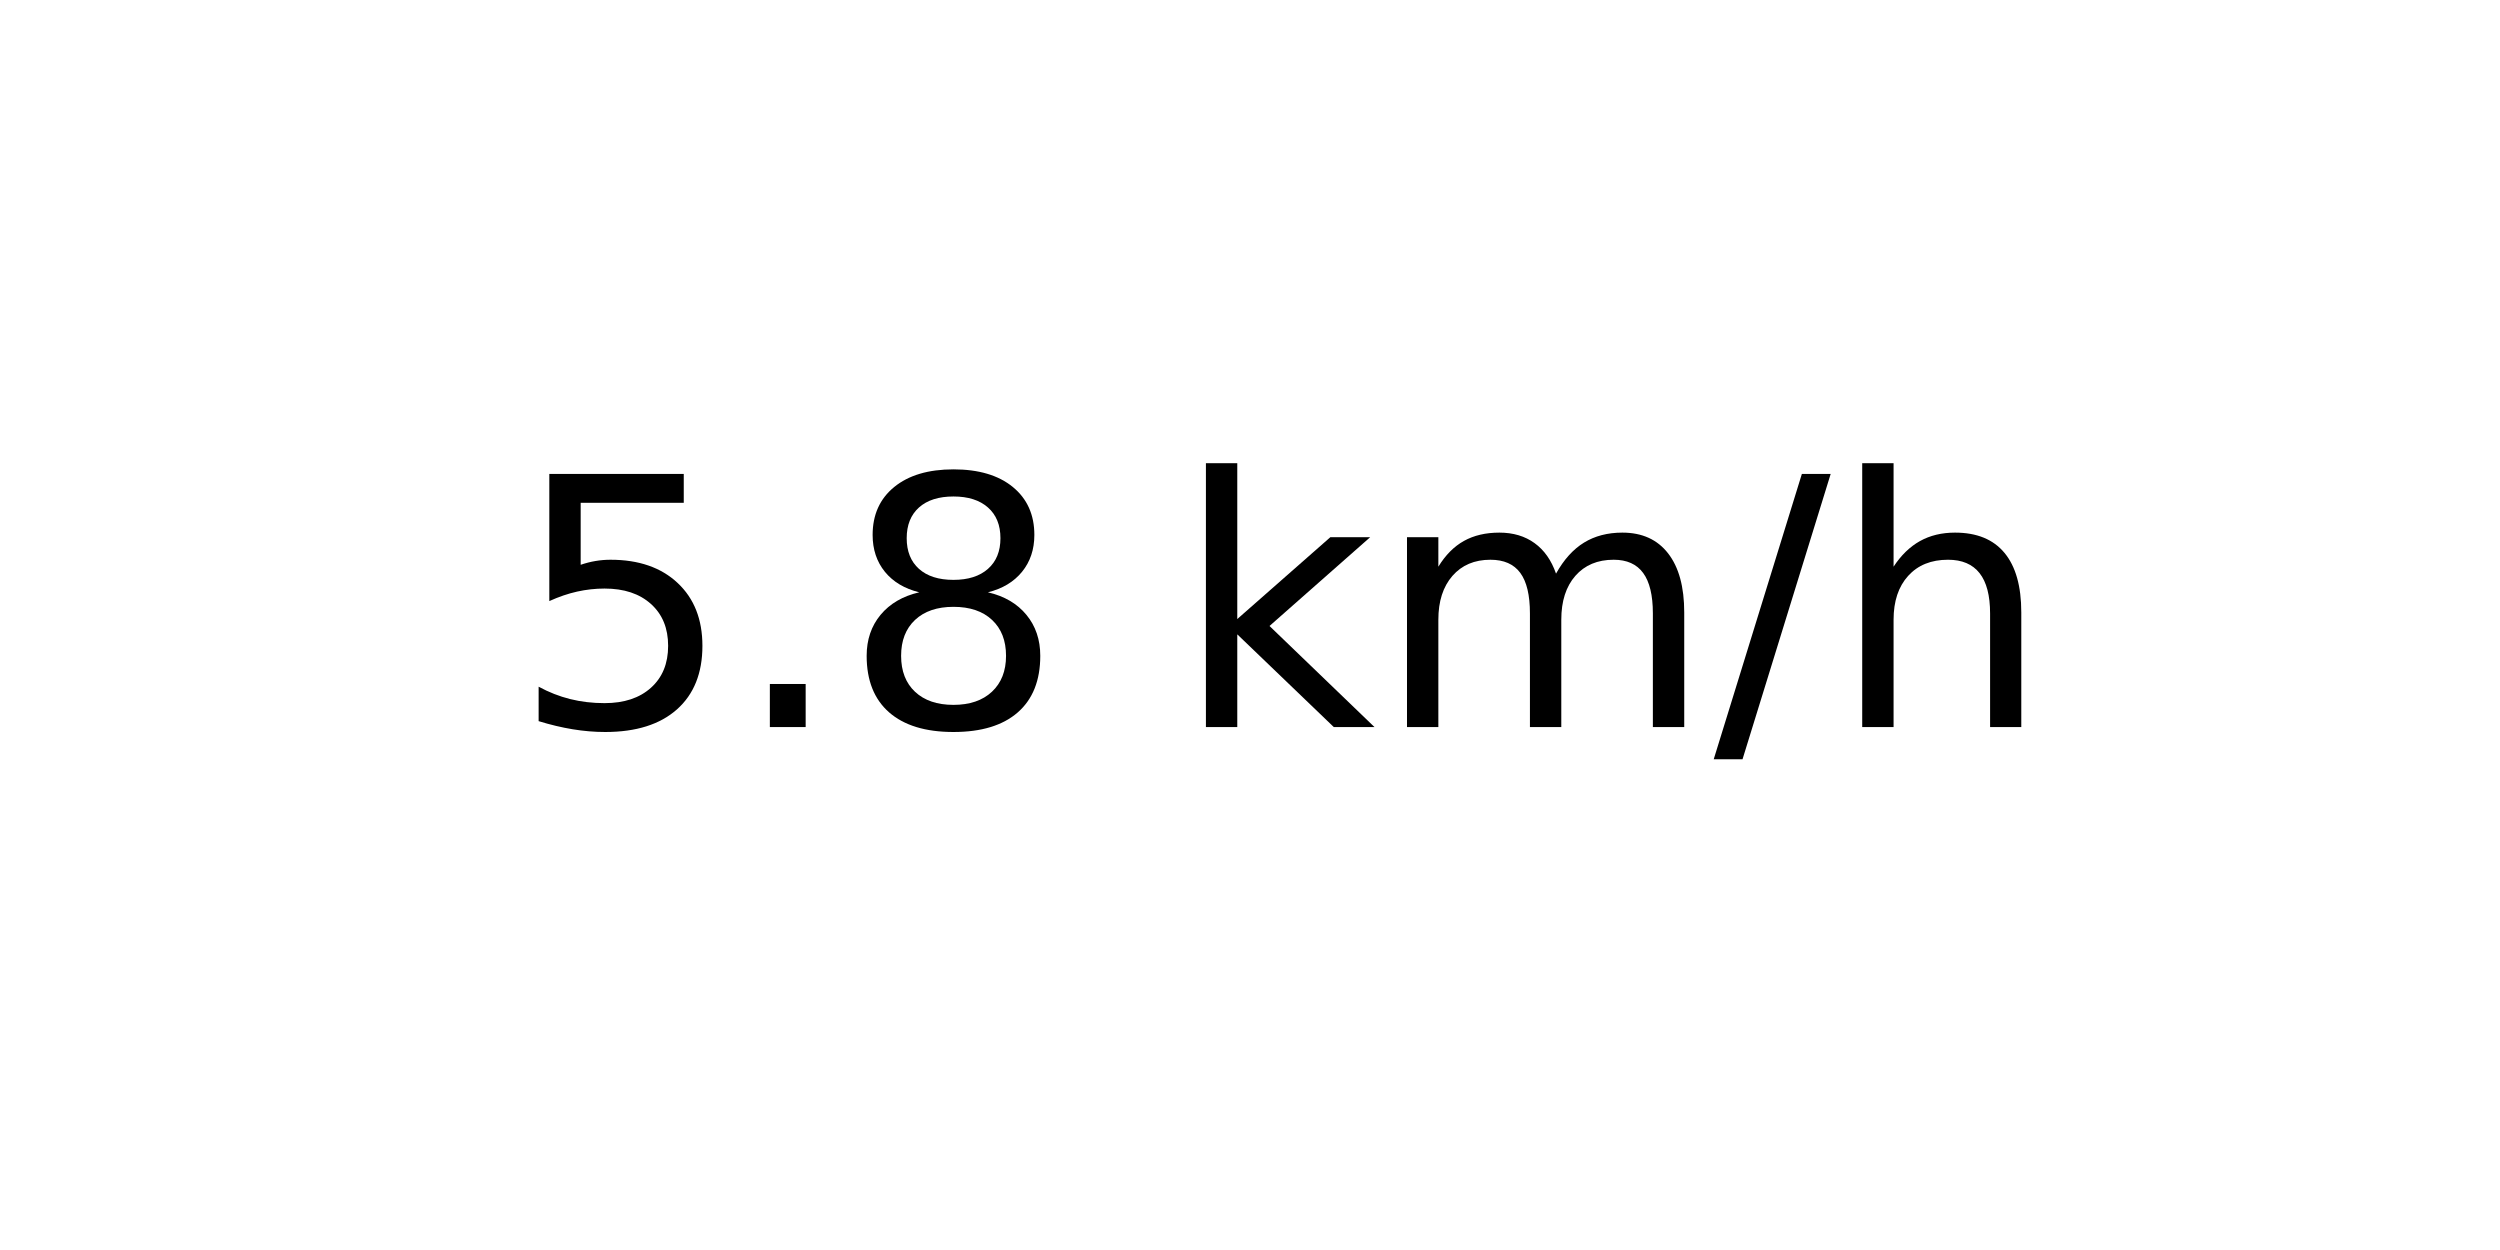
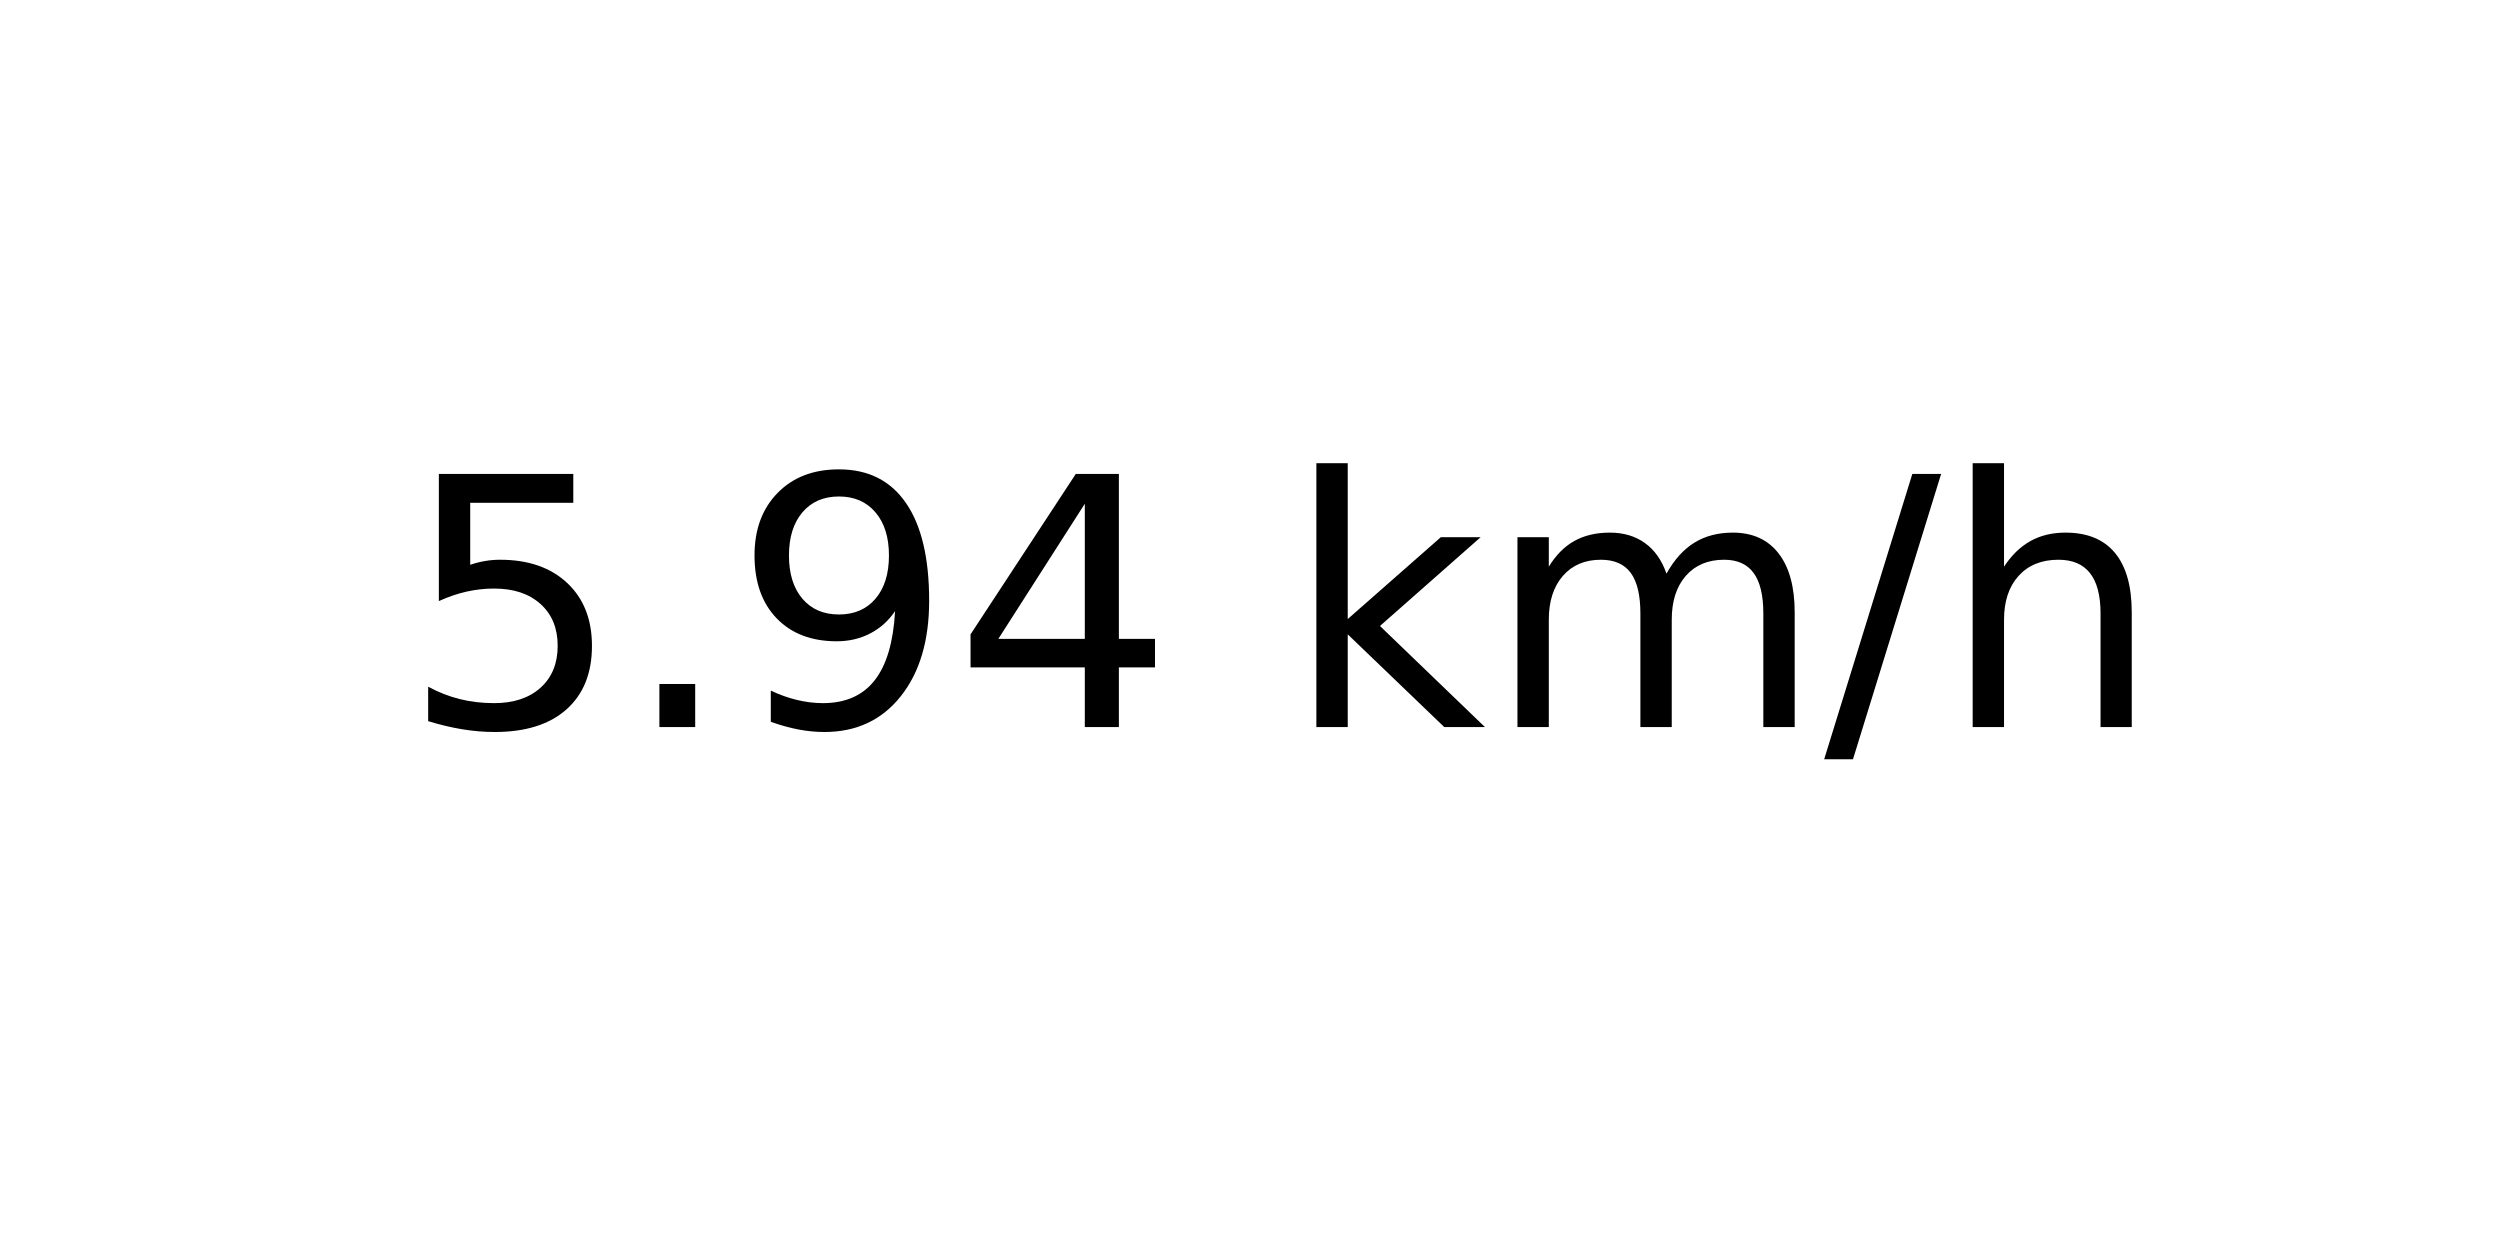
<svg xmlns="http://www.w3.org/2000/svg" xmlns:xlink="http://www.w3.org/1999/xlink" width="72pt" height="36pt" viewBox="0 0 72 36" version="1.1">
  <defs>
    <style type="text/css">*{stroke-linejoin: round; stroke-linecap: butt}</style>
  </defs>
  <g id="figure_1">
    <g id="axes_1">
      <g id="text_1">
-         <g transform="translate(14.74062 20.93937) scale(0.1 -0.1)">
+         <g transform="translate(11.55937 20.93937) scale(0.1 -0.1)">
          <defs>
            <path id="DejaVuSans-35" d="M 691 4666  L 3169 4666  L 3169 4134  L 1269 4134  L 1269 2991  Q 1406 3038 1543 3061  Q 1681 3084 1819 3084  Q 2600 3084 3056 2656  Q 3513 2228 3513 1497  Q 3513 744 3044 326  Q 2575 -91 1722 -91  Q 1428 -91 1123 -41  Q 819 9 494 109  L 494 744  Q 775 591 1075 516  Q 1375 441 1709 441  Q 2250 441 2565 725  Q 2881 1009 2881 1497  Q 2881 1984 2565 2268  Q 2250 2553 1709 2553  Q 1456 2553 1204 2497  Q 953 2441 691 2322  L 691 4666  z " transform="scale(0.015625)" />
            <path id="DejaVuSans-2e" d="M 684 794  L 1344 794  L 1344 0  L 684 0  L 684 794  z " transform="scale(0.015625)" />
-             <path id="DejaVuSans-38" d="M 2034 2216  Q 1584 2216 1326 1975  Q 1069 1734 1069 1313  Q 1069 891 1326 650  Q 1584 409 2034 409  Q 2484 409 2743 651  Q 3003 894 3003 1313  Q 3003 1734 2745 1975  Q 2488 2216 2034 2216  z M 1403 2484  Q 997 2584 770 2862  Q 544 3141 544 3541  Q 544 4100 942 4425  Q 1341 4750 2034 4750  Q 2731 4750 3128 4425  Q 3525 4100 3525 3541  Q 3525 3141 3298 2862  Q 3072 2584 2669 2484  Q 3125 2378 3379 2068  Q 3634 1759 3634 1313  Q 3634 634 3220 271  Q 2806 -91 2034 -91  Q 1263 -91 848 271  Q 434 634 434 1313  Q 434 1759 690 2068  Q 947 2378 1403 2484  z M 1172 3481  Q 1172 3119 1398 2916  Q 1625 2713 2034 2713  Q 2441 2713 2670 2916  Q 2900 3119 2900 3481  Q 2900 3844 2670 4047  Q 2441 4250 2034 4250  Q 1625 4250 1398 4047  Q 1172 3844 1172 3481  z " transform="scale(0.015625)" />
+             <path id="DejaVuSans-39" d="M 703 97  L 703 672  Q 941 559 1184 500  Q 1428 441 1663 441  Q 2288 441 2617 861  Q 2947 1281 2994 2138  Q 2813 1869 2534 1725  Q 2256 1581 1919 1581  Q 1219 1581 811 2004  Q 403 2428 403 3163  Q 403 3881 828 4315  Q 1253 4750 1959 4750  Q 2769 4750 3195 4129  Q 3622 3509 3622 2328  Q 3622 1225 3098 567  Q 2575 -91 1691 -91  Q 1453 -91 1209 -44  Q 966 3 703 97  z M 1959 2075  Q 2384 2075 2632 2365  Q 2881 2656 2881 3163  Q 2881 3666 2632 3958  Q 2384 4250 1959 4250  Q 1534 4250 1286 3958  Q 1038 3666 1038 3163  Q 1038 2656 1286 2365  Q 1534 2075 1959 2075  z " transform="scale(0.015625)" />
+             <path id="DejaVuSans-34" d="M 2419 4116  L 825 1625  L 2419 1625  L 2419 4116  z M 2253 4666  L 3047 4666  L 3047 1625  L 3713 1625  L 3713 1100  L 3047 1100  L 3047 0  L 2419 0  L 2419 1100  L 313 1100  L 313 1709  L 2253 4666  z " transform="scale(0.015625)" />
            <path id="DejaVuSans-20" transform="scale(0.015625)" />
            <path id="DejaVuSans-6b" d="M 581 4863  L 1159 4863  L 1159 1991  L 2875 3500  L 3609 3500  L 1753 1863  L 3688 0  L 2938 0  L 1159 1709  L 1159 0  L 581 0  L 581 4863  z " transform="scale(0.015625)" />
            <path id="DejaVuSans-6d" d="M 3328 2828  Q 3544 3216 3844 3400  Q 4144 3584 4550 3584  Q 5097 3584 5394 3201  Q 5691 2819 5691 2113  L 5691 0  L 5113 0  L 5113 2094  Q 5113 2597 4934 2840  Q 4756 3084 4391 3084  Q 3944 3084 3684 2787  Q 3425 2491 3425 1978  L 3425 0  L 2847 0  L 2847 2094  Q 2847 2600 2669 2842  Q 2491 3084 2119 3084  Q 1678 3084 1418 2786  Q 1159 2488 1159 1978  L 1159 0  L 581 0  L 581 3500  L 1159 3500  L 1159 2956  Q 1356 3278 1631 3431  Q 1906 3584 2284 3584  Q 2666 3584 2933 3390  Q 3200 3197 3328 2828  z " transform="scale(0.015625)" />
            <path id="DejaVuSans-2f" d="M 1625 4666  L 2156 4666  L 531 -594  L 0 -594  L 1625 4666  z " transform="scale(0.015625)" />
            <path id="DejaVuSans-68" d="M 3513 2113  L 3513 0  L 2938 0  L 2938 2094  Q 2938 2591 2744 2837  Q 2550 3084 2163 3084  Q 1697 3084 1428 2787  Q 1159 2491 1159 1978  L 1159 0  L 581 0  L 581 4863  L 1159 4863  L 1159 2956  Q 1366 3272 1645 3428  Q 1925 3584 2291 3584  Q 2894 3584 3203 3211  Q 3513 2838 3513 2113  z " transform="scale(0.015625)" />
          </defs>
          <use xlink:href="#DejaVuSans-35" />
          <use xlink:href="#DejaVuSans-2e" x="63.623" />
-           <use xlink:href="#DejaVuSans-38" x="95.41" />
-           <use xlink:href="#DejaVuSans-20" x="159.033" />
-           <use xlink:href="#DejaVuSans-6b" x="190.82" />
-           <use xlink:href="#DejaVuSans-6d" x="248.73" />
-           <use xlink:href="#DejaVuSans-2f" x="346.143" />
-           <use xlink:href="#DejaVuSans-68" x="379.834" />
+           <use xlink:href="#DejaVuSans-39" x="95.41" />
+           <use xlink:href="#DejaVuSans-34" x="159.033" />
+           <use xlink:href="#DejaVuSans-20" x="222.656" />
+           <use xlink:href="#DejaVuSans-6b" x="254.443" />
+           <use xlink:href="#DejaVuSans-6d" x="312.354" />
+           <use xlink:href="#DejaVuSans-2f" x="409.766" />
+           <use xlink:href="#DejaVuSans-68" x="443.457" />
        </g>
      </g>
    </g>
  </g>
</svg>
